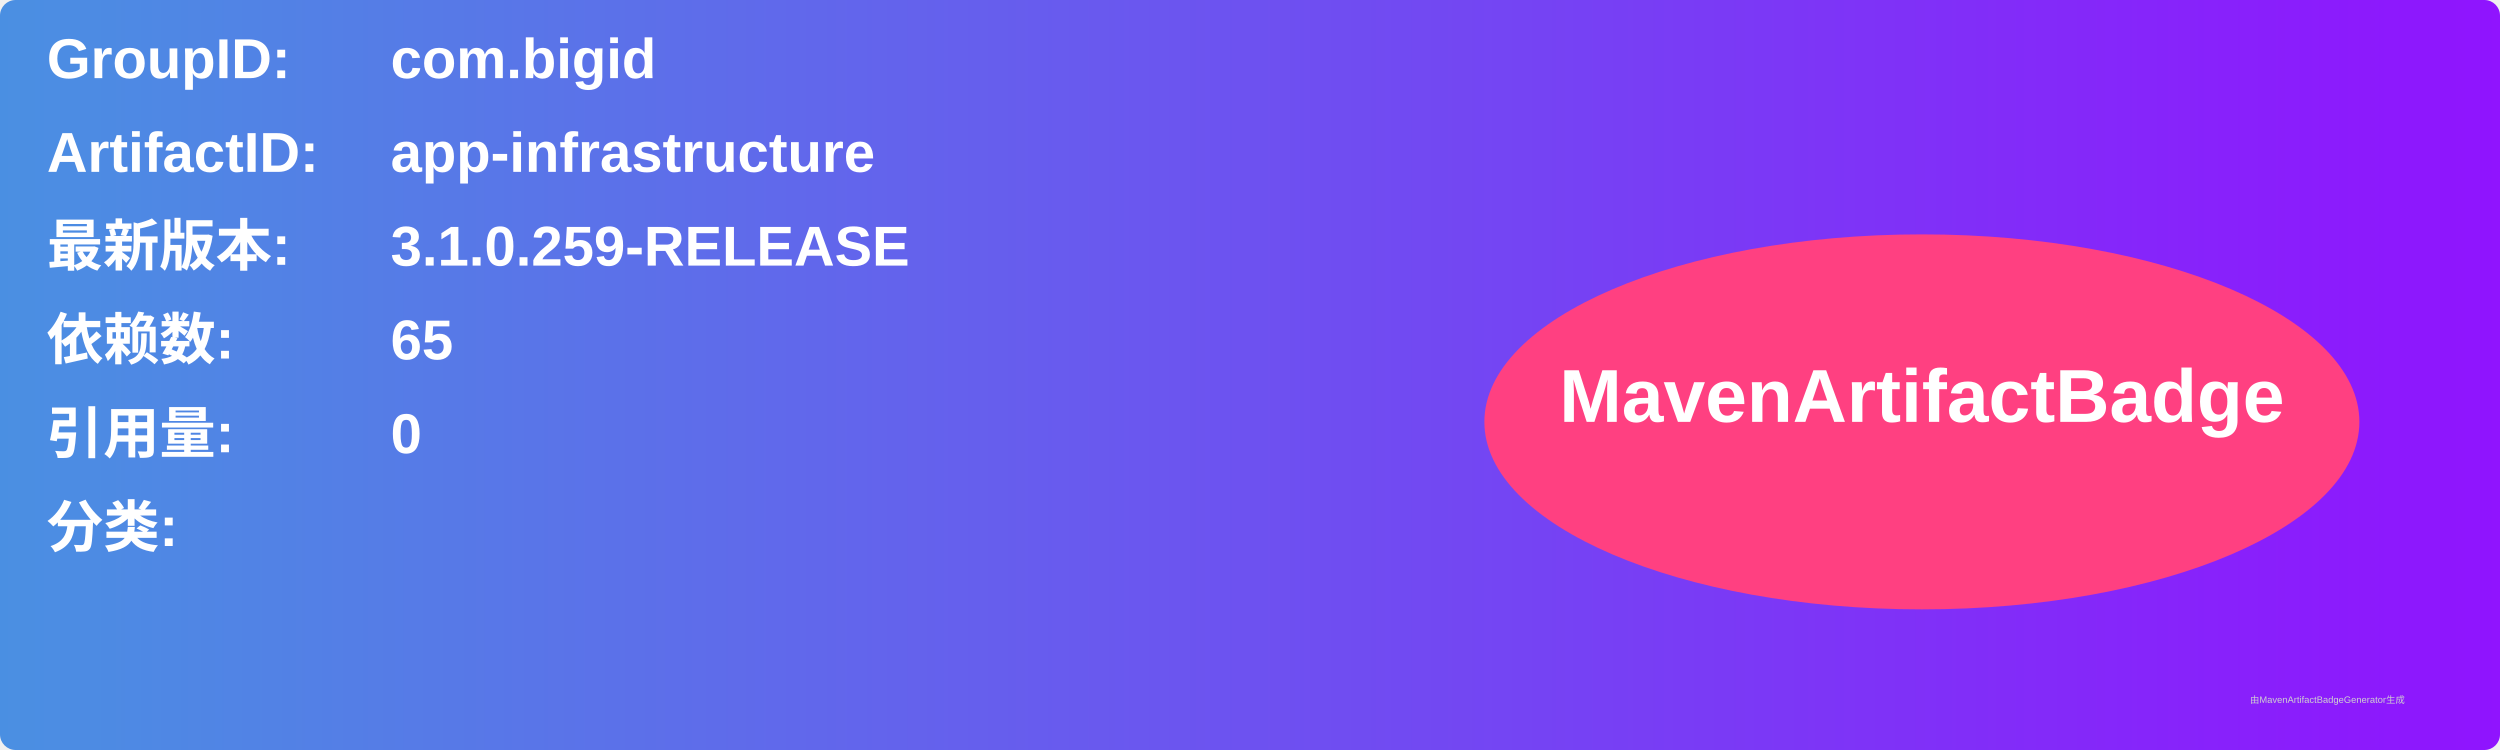
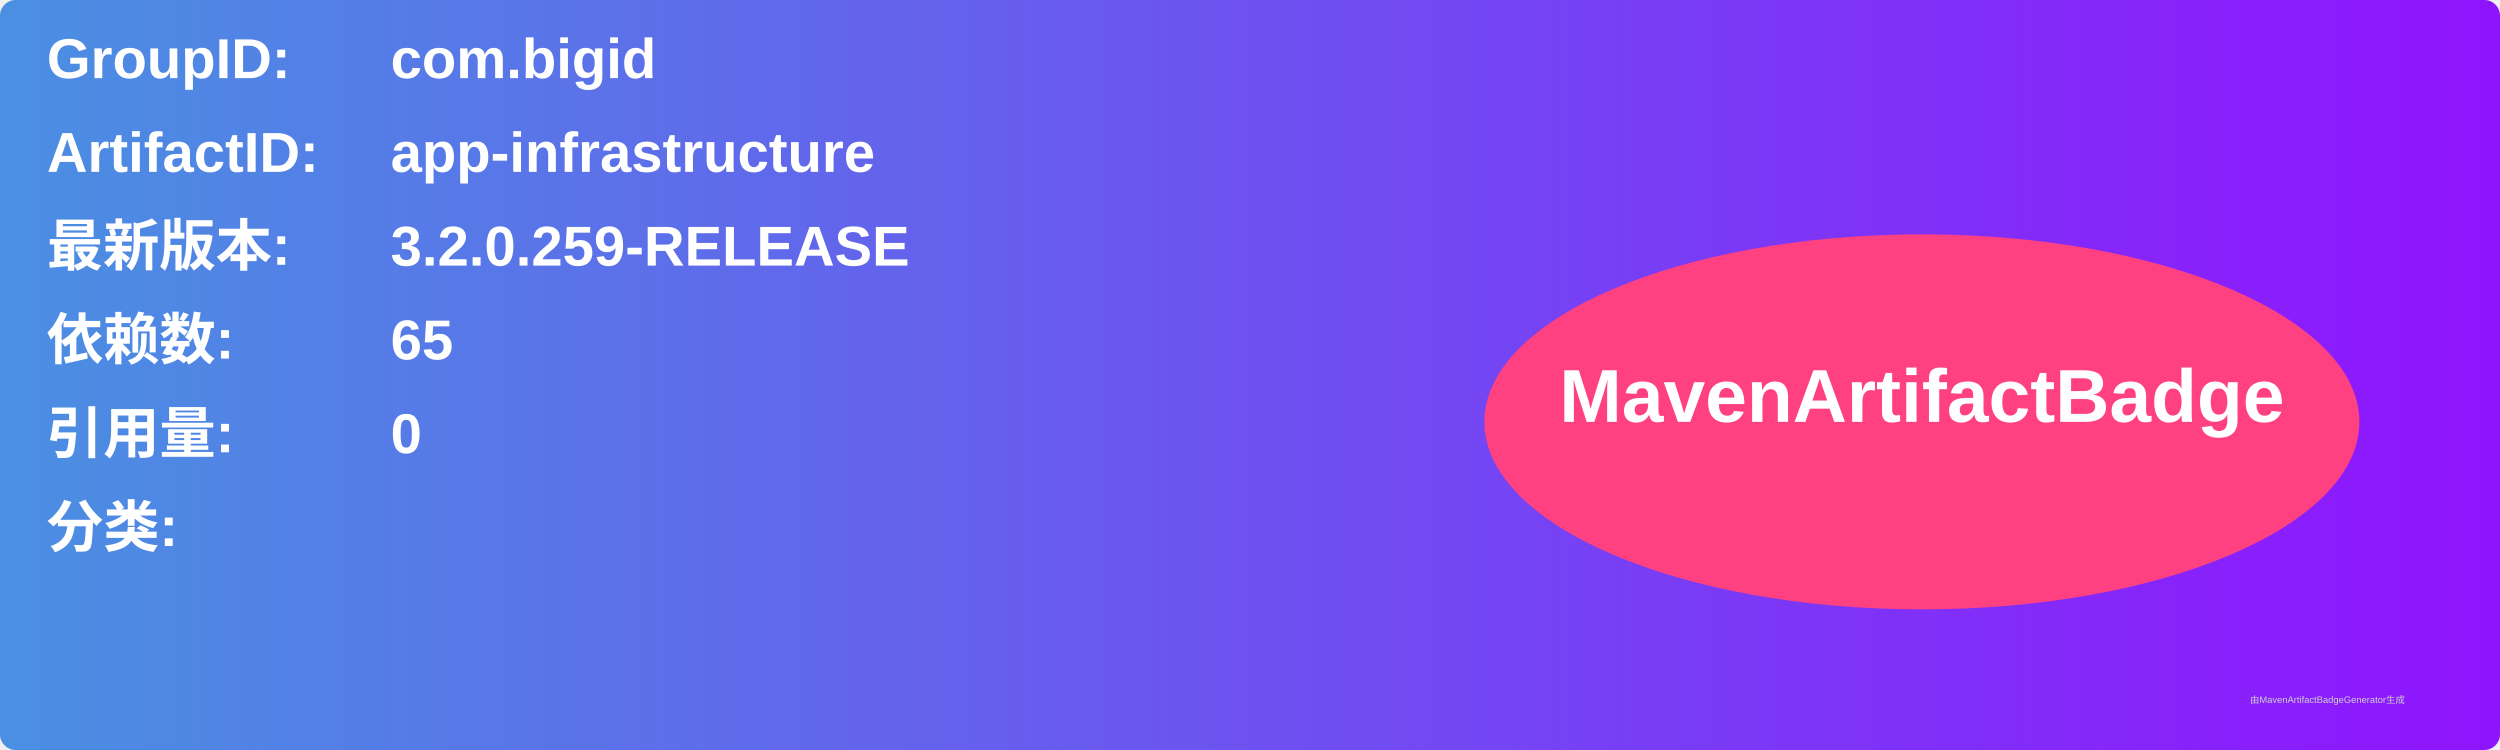
<svg xmlns="http://www.w3.org/2000/svg" width="800" height="240" viewBox="0 0 800 240">
  <linearGradient id="grad" x1="0%" y1="0%" x2="100%" y2="0%">
    <stop offset="0%" stop-color="#4a90e2" />
    <stop offset="100%" stop-color="#9013fe" />
  </linearGradient>
  <rect width="100%" height="100%" rx="5" ry="5" fill="url(#grad)" />
  <g transform="translate(15, 15)">
    <text x="0" y="10" font-family="Arial" font-size="18" fill="white" font-weight="bold" width="260">GroupID:</text>
    <text x="110" y="10" font-family="Arial" font-size="18" fill="white" font-weight="bold" width="460">com.bigid</text>
    <text x="0" y="40" font-family="Arial" font-size="18" fill="white" font-weight="bold" width="260">ArtifactID:</text>
    <text x="110" y="40" font-family="Arial" font-size="18" fill="white" font-weight="bold" width="460">app-infrastructure</text>
    <text x="0" y="70" font-family="Arial" font-size="18" fill="white" font-weight="bold">最新版本:</text>
    <text x="110" y="70" font-family="Arial" font-size="18" fill="white" font-weight="bold">
-       <tspan font-weight="bold">3.1.0.259-RELEASE</tspan>
+       <tspan font-weight="bold">3.2.0.259-RELEASE</tspan>
    </text>
    <text x="0" y="100" font-family="Arial" font-size="18" fill="white" font-weight="bold">依赖数: </text>
    <text x="110" y="100" font-family="Arial" font-size="18" fill="white">
      <tspan font-weight="bold">65</tspan>
    </text>
    <text x="0" y="130" font-family="Arial" font-size="18" fill="white" font-weight="bold">引用量: </text>
    <text x="110" y="130" font-family="Arial" font-size="18" fill="white">
      <tspan font-weight="bold">0</tspan>
    </text>
    <text x="0" y="160" font-family="Arial" font-size="18" fill="white" font-weight="bold">分类:</text>
    <text x="10" y="190" font-family="Arial" font-size="10" fill="white">
      <tspan font-weight="bold" />
    </text>
    <ellipse cx="600" cy="120" rx="140" ry="60" fill="#ff4081" />
    <text x="600" y="120" text-anchor="middle" font-family="Arial" font-size="24" fill="white" font-weight="bold">MavenArtifactBadge</text>
  </g>
  <text x="720" y="225" font-family="Arial" font-size="3" fill="#d0d0d0">由MavenArtifactBadgeGenerator生成</text>
</svg>
